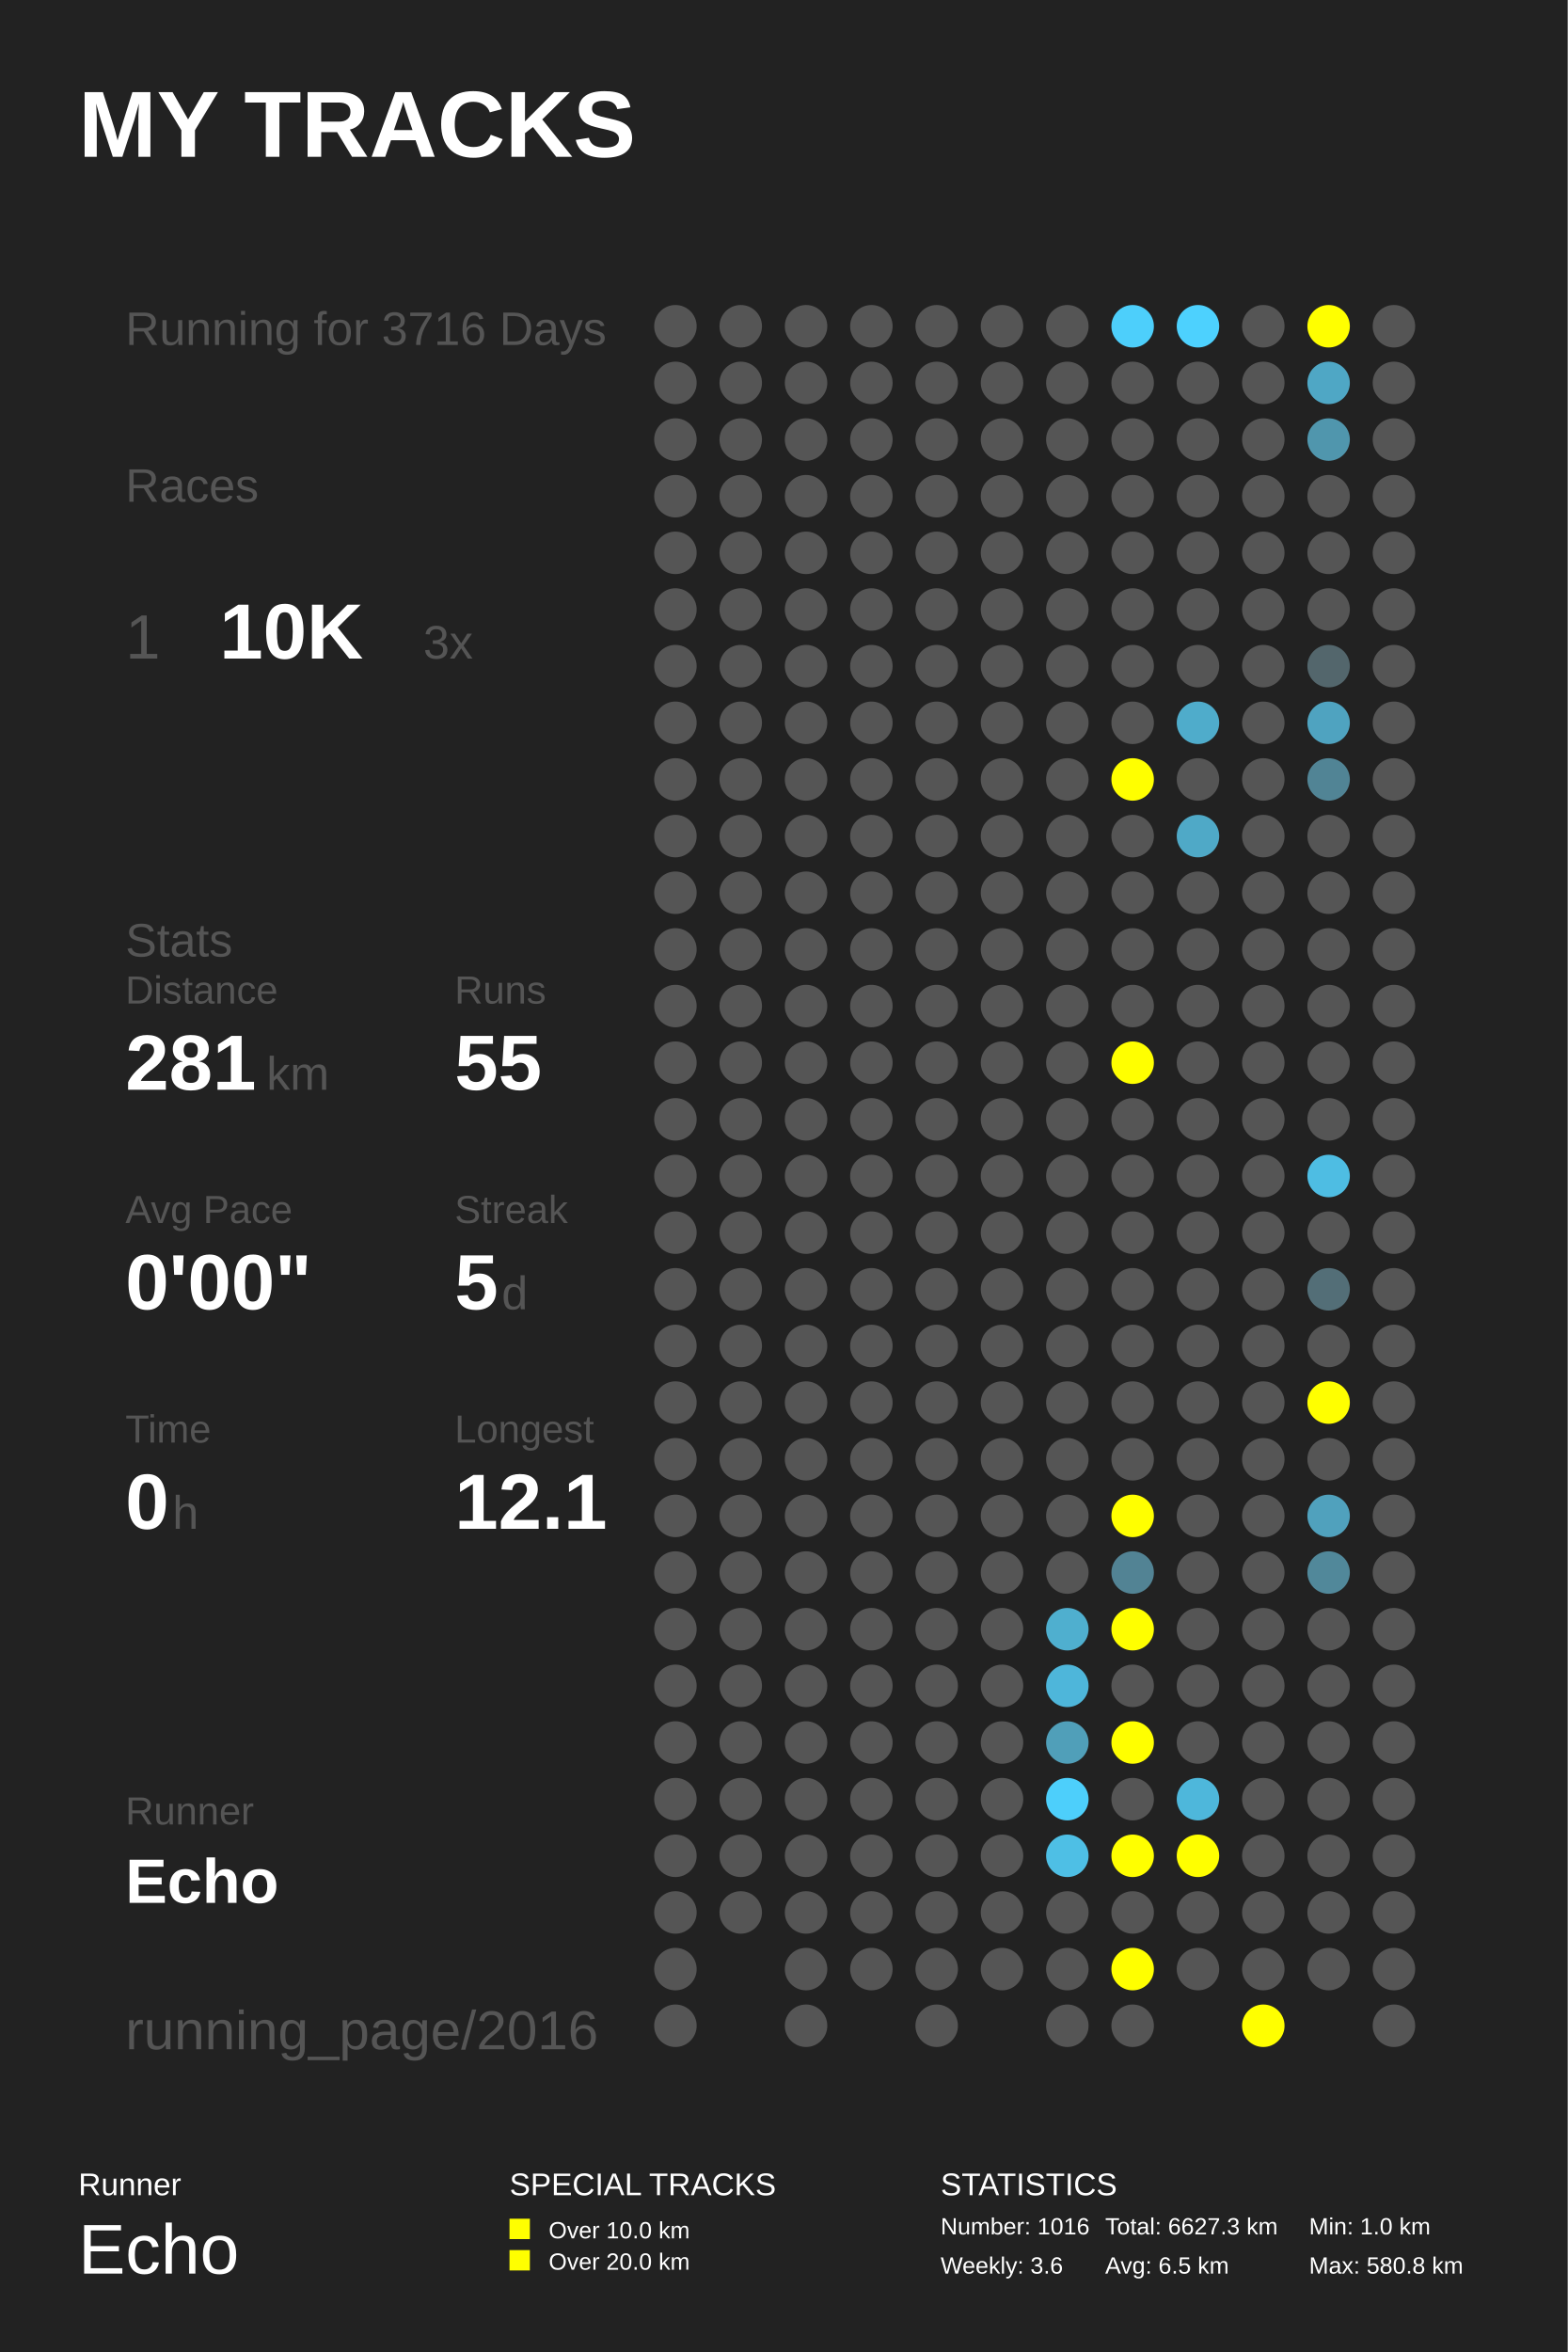
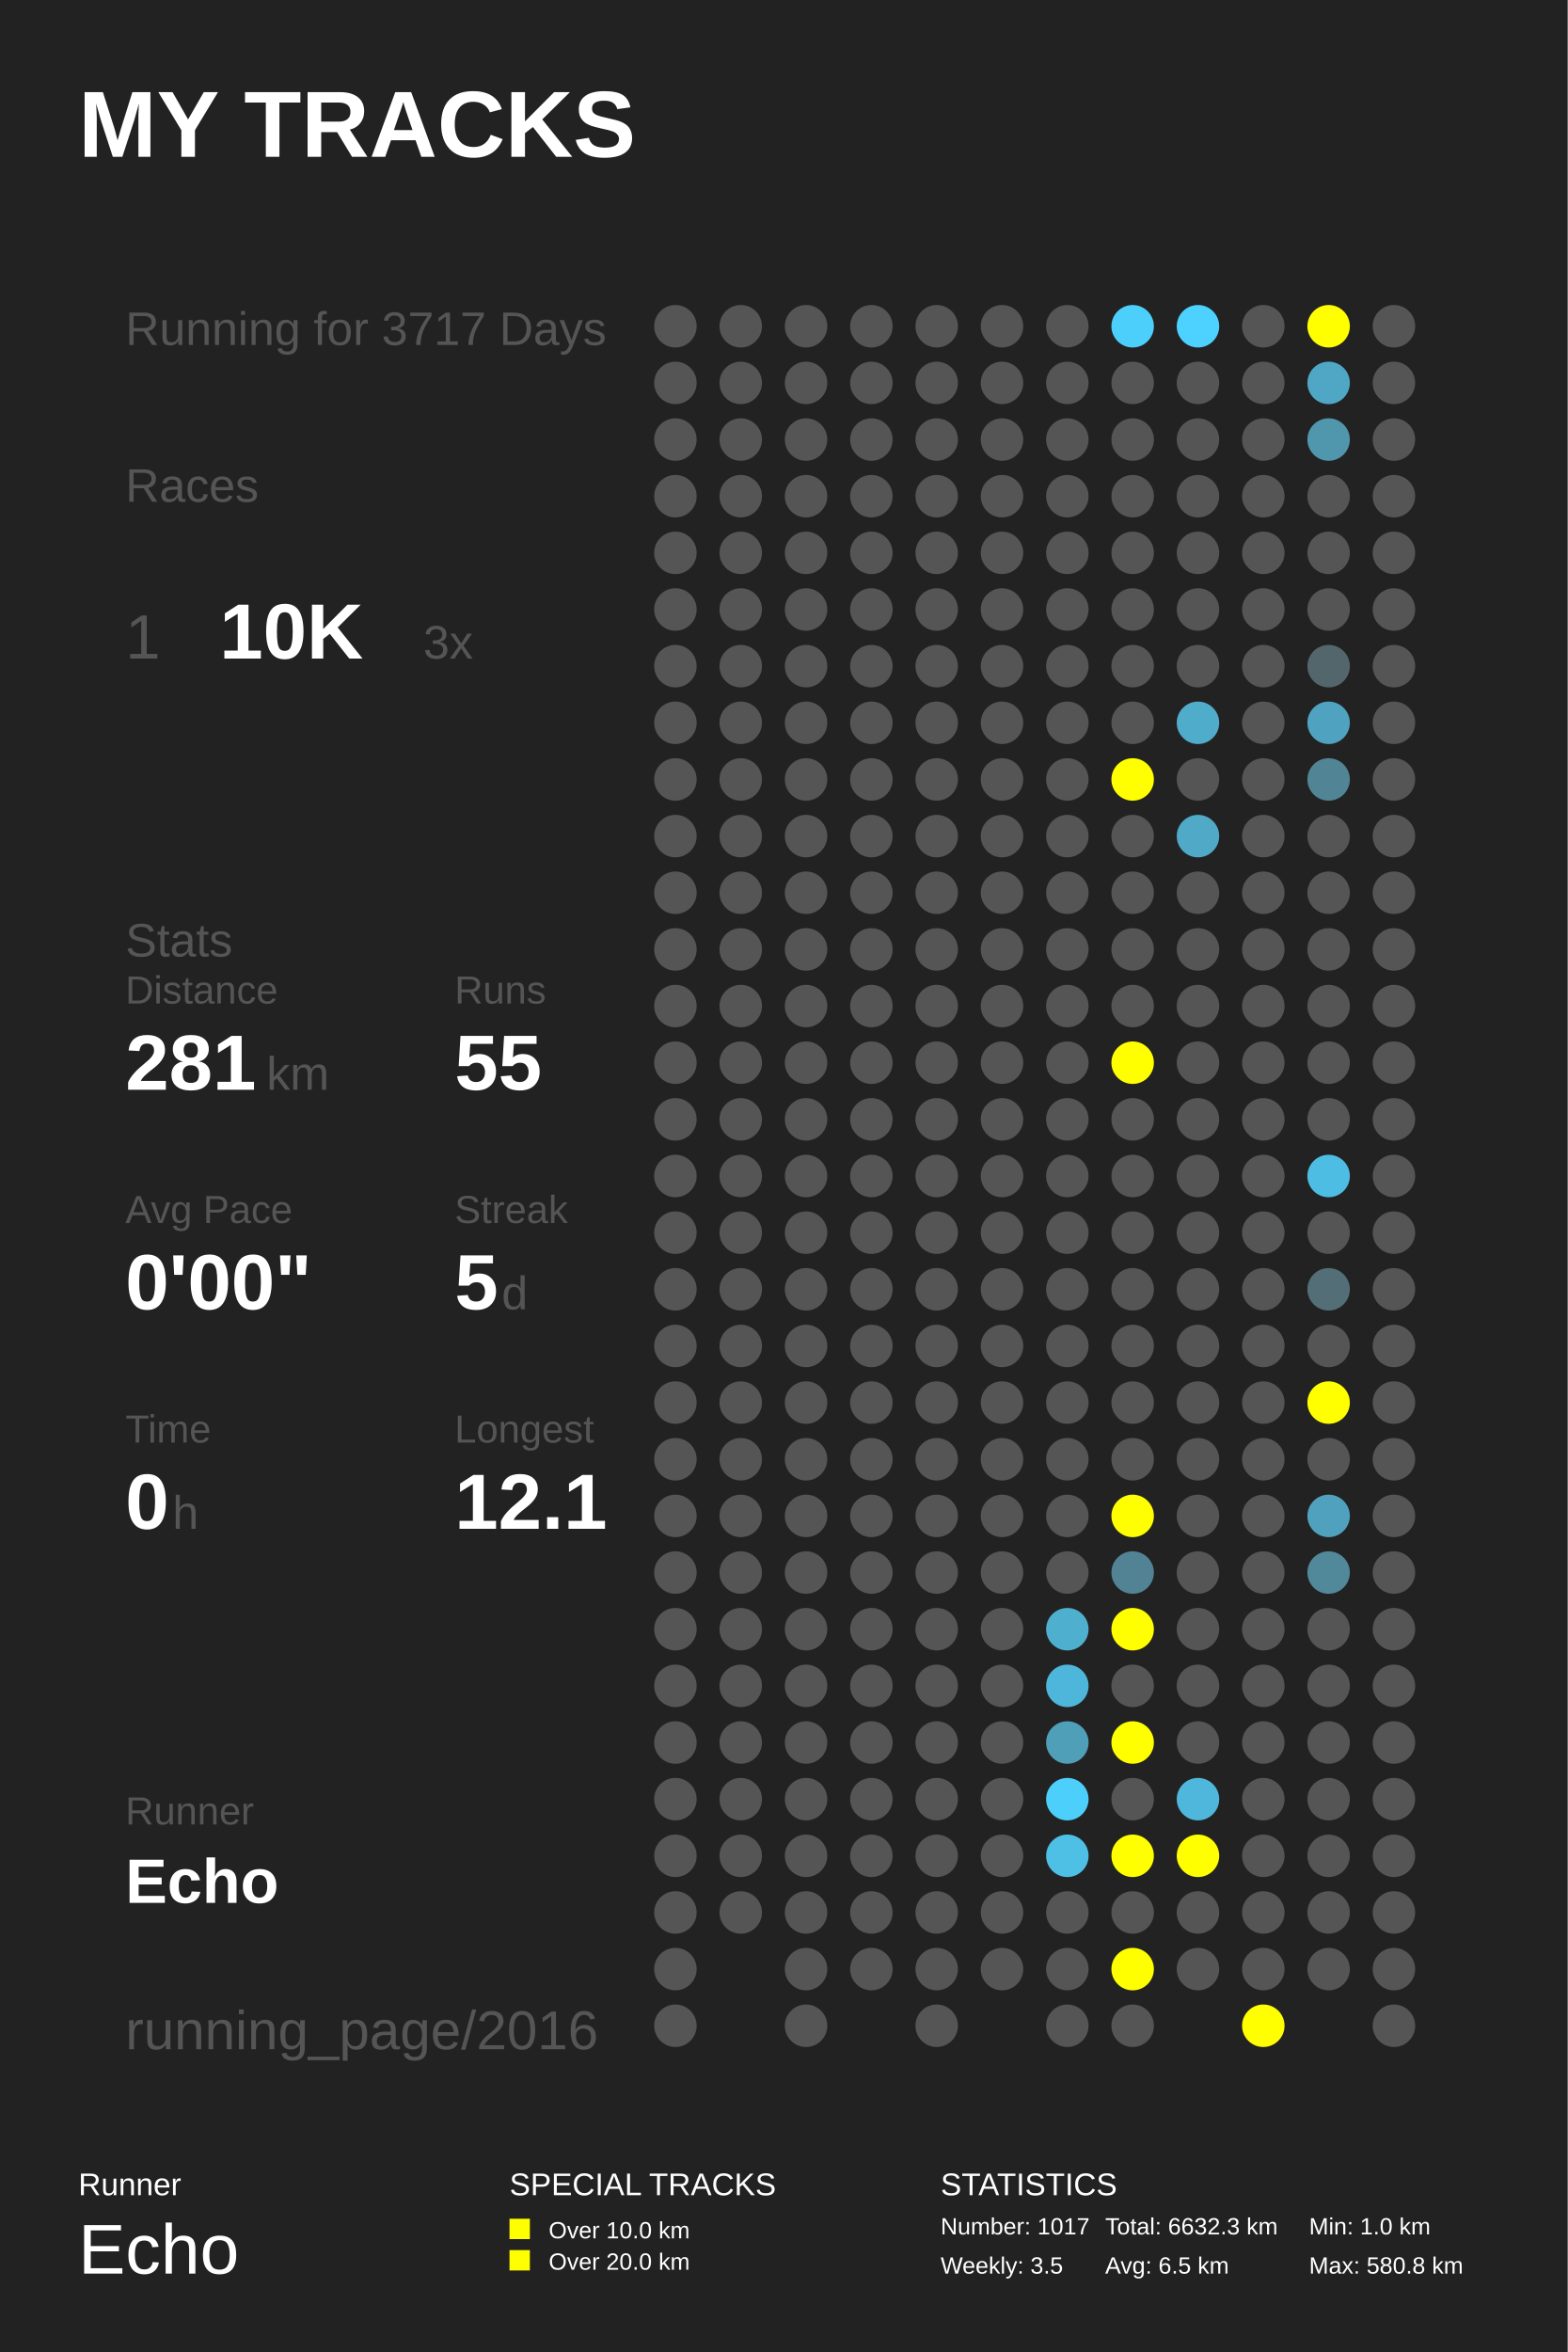
<svg xmlns="http://www.w3.org/2000/svg" baseProfile="full" height="300mm" version="1.1" viewBox="0,0,200,300" width="200mm">
  <defs />
  <rect fill="#222222" height="300" width="200" x="0" y="0" />
  <text fill="#FFFFFF" style="font-size:12px; font-family:Arial; font-weight:bold;" x="10" y="20">MY TRACKS</text>
  <text fill="#FFFFFF" style="font-size:4px; font-family:Arial" x="10" y="280">Runner</text>
  <text fill="#FFFFFF" style="font-size:9px; font-family:Arial" x="10" y="290">Echo</text>
  <text fill="#FFFFFF" style="font-size:4px; font-family:Arial" x="65" y="280">SPECIAL TRACKS</text>
  <rect fill="#FFFF00" height="2.6" width="2.6" x="65" y="283" />
  <text fill="#FFFFFF" style="font-size:3px; font-family:Arial" x="70" y="285.5">Over 10.0 km</text>
  <rect fill="#FFFF00" height="2.6" width="2.6" x="65" y="287" />
  <text fill="#FFFFFF" style="font-size:3px; font-family:Arial" x="70" y="289.5">Over 20.0 km</text>
  <text fill="#FFFFFF" style="font-size:4px; font-family:Arial" x="120" y="280">STATISTICS</text>
-   <text fill="#FFFFFF" style="font-size:3px; font-family:Arial" x="120" y="285">Number: 1016</text>
-   <text fill="#FFFFFF" style="font-size:3px; font-family:Arial" x="120" y="290">Weekly: 3.6</text>
-   <text fill="#FFFFFF" style="font-size:3px; font-family:Arial" x="141" y="285">Total: 6627.3 km</text>
+   <text fill="#FFFFFF" style="font-size:3px; font-family:Arial" x="120" y="285">Number: 1017</text>
+   <text fill="#FFFFFF" style="font-size:3px; font-family:Arial" x="120" y="290">Weekly: 3.5</text>
+   <text fill="#FFFFFF" style="font-size:3px; font-family:Arial" x="141" y="285">Total: 6632.3 km</text>
  <text fill="#FFFFFF" style="font-size:3px; font-family:Arial" x="141" y="290">Avg: 6.5 km</text>
  <text fill="#FFFFFF" style="font-size:3px; font-family:Arial" x="167" y="285">Min: 1.0 km</text>
  <text fill="#FFFFFF" style="font-size:3px; font-family:Arial" x="167" y="290">Max: 580.8 km</text>
-   <text fill="#555555" style="font-size:6px; font-family:Arial;" x="16" y="44">Running for 3716 Days</text>
+   <text fill="#555555" style="font-size:6px; font-family:Arial;" x="16" y="44">Running for 3717 Days</text>
  <text fill="#555555" style="font-size:6px; font-family:Arial;" x="16" y="64">Races</text>
  <text fill="#555555" style="font-size:8px; font-family:Arial;" x="16" y="84">1</text>
  <text fill="#FFFFFF" style="font-size:10px; font-family:Arial; font-weight:bold;" x="28" y="84">10K</text>
  <text fill="#555555" style="font-size:6px; font-family:Arial;" x="54" y="84">3x</text>
  <text fill="#555555" style="font-size:6px; font-family:Arial;" x="16" y="122">Stats</text>
  <text fill="#555555" style="font-size:5px; font-family:Arial;" x="16" y="128">Distance</text>
  <text fill="#FFFFFF" style="font-size:10px; font-family:Arial; font-weight:bold;" x="16" y="139">281</text>
  <text fill="#555555" style="font-size:6px; font-family:Arial;" x="34" y="139">km</text>
  <text fill="#555555" style="font-size:5px; font-family:Arial;" x="58" y="128">Runs</text>
  <text fill="#FFFFFF" style="font-size:10px; font-family:Arial; font-weight:bold;" x="58" y="139">55</text>
  <text fill="#555555" style="font-size:5px; font-family:Arial;" x="16" y="156">Avg Pace</text>
  <text fill="#FFFFFF" style="font-size:10px; font-family:Arial; font-weight:bold;" x="16" y="167">0'00"</text>
  <text fill="#555555" style="font-size:5px; font-family:Arial;" x="58" y="156">Streak</text>
  <text fill="#FFFFFF" style="font-size:10px; font-family:Arial; font-weight:bold;" x="58" y="167">5</text>
  <text fill="#555555" style="font-size:6px; font-family:Arial;" x="64" y="167">d</text>
  <text fill="#555555" style="font-size:5px; font-family:Arial;" x="16" y="184">Time</text>
  <text fill="#FFFFFF" style="font-size:10px; font-family:Arial; font-weight:bold;" x="16" y="195">0</text>
  <text fill="#555555" style="font-size:6px; font-family:Arial;" x="22" y="195">h</text>
  <text fill="#555555" style="font-size:5px; font-family:Arial;" x="58" y="184">Longest</text>
  <text fill="#FFFFFF" style="font-size:10px; font-family:Arial; font-weight:bold;" x="58" y="195">12.1</text>
  <text fill="#555555" style="font-size:5px; font-family:Arial;" x="16" y="232.71">Runner</text>
  <text fill="#FFFFFF" style="font-size:8px; font-family:Arial; font-weight:bold;" x="16" y="242.71">Echo</text>
  <text fill="#555555" style="font-size:7px; font-family:Arial;" x="16" y="261.387">running_page/2016</text>
  <circle cx="86.167" cy="41.613" fill="#555555" r="2.71" />
  <circle cx="86.167" cy="48.839" fill="#555555" r="2.71" />
  <circle cx="86.167" cy="56.065" fill="#555555" r="2.71" />
  <circle cx="86.167" cy="63.29" fill="#555555" r="2.71" />
  <circle cx="86.167" cy="70.516" fill="#555555" r="2.71" />
  <circle cx="86.167" cy="77.742" fill="#555555" r="2.71" />
  <circle cx="86.167" cy="84.968" fill="#555555" r="2.71" />
  <circle cx="86.167" cy="92.194" fill="#555555" r="2.71" />
  <circle cx="86.167" cy="99.419" fill="#555555" r="2.71" />
  <circle cx="86.167" cy="106.645" fill="#555555" r="2.71" />
  <circle cx="86.167" cy="113.871" fill="#555555" r="2.71" />
  <circle cx="86.167" cy="121.097" fill="#555555" r="2.71" />
  <circle cx="86.167" cy="128.323" fill="#555555" r="2.71" />
  <circle cx="86.167" cy="135.548" fill="#555555" r="2.71" />
  <circle cx="86.167" cy="142.774" fill="#555555" r="2.71" />
  <circle cx="86.167" cy="150.0" fill="#555555" r="2.71" />
  <circle cx="86.167" cy="157.226" fill="#555555" r="2.71" />
  <circle cx="86.167" cy="164.452" fill="#555555" r="2.71" />
  <circle cx="86.167" cy="171.677" fill="#555555" r="2.71" />
  <circle cx="86.167" cy="178.903" fill="#555555" r="2.71" />
  <circle cx="86.167" cy="186.129" fill="#555555" r="2.71" />
  <circle cx="86.167" cy="193.355" fill="#555555" r="2.71" />
  <circle cx="86.167" cy="200.581" fill="#555555" r="2.71" />
  <circle cx="86.167" cy="207.806" fill="#555555" r="2.71" />
  <circle cx="86.167" cy="215.032" fill="#555555" r="2.71" />
  <circle cx="86.167" cy="222.258" fill="#555555" r="2.71" />
  <circle cx="86.167" cy="229.484" fill="#555555" r="2.71" />
  <circle cx="86.167" cy="236.71" fill="#555555" r="2.71" />
  <circle cx="86.167" cy="243.935" fill="#555555" r="2.71" />
  <circle cx="86.167" cy="251.161" fill="#555555" r="2.71" />
  <circle cx="86.167" cy="258.387" fill="#555555" r="2.71" />
  <circle cx="94.5" cy="41.613" fill="#555555" r="2.71" />
  <circle cx="94.5" cy="48.839" fill="#555555" r="2.71" />
  <circle cx="94.5" cy="56.065" fill="#555555" r="2.71" />
  <circle cx="94.5" cy="63.29" fill="#555555" r="2.71" />
  <circle cx="94.5" cy="70.516" fill="#555555" r="2.71" />
  <circle cx="94.5" cy="77.742" fill="#555555" r="2.71" />
  <circle cx="94.5" cy="84.968" fill="#555555" r="2.71" />
  <circle cx="94.5" cy="92.194" fill="#555555" r="2.71" />
  <circle cx="94.5" cy="99.419" fill="#555555" r="2.71" />
  <circle cx="94.5" cy="106.645" fill="#555555" r="2.71" />
  <circle cx="94.5" cy="113.871" fill="#555555" r="2.71" />
  <circle cx="94.5" cy="121.097" fill="#555555" r="2.71" />
  <circle cx="94.5" cy="128.323" fill="#555555" r="2.71" />
  <circle cx="94.5" cy="135.548" fill="#555555" r="2.71" />
  <circle cx="94.5" cy="142.774" fill="#555555" r="2.71" />
  <circle cx="94.5" cy="150.0" fill="#555555" r="2.71" />
  <circle cx="94.5" cy="157.226" fill="#555555" r="2.71" />
  <circle cx="94.5" cy="164.452" fill="#555555" r="2.71" />
  <circle cx="94.5" cy="171.677" fill="#555555" r="2.71" />
  <circle cx="94.5" cy="178.903" fill="#555555" r="2.71" />
  <circle cx="94.5" cy="186.129" fill="#555555" r="2.71" />
  <circle cx="94.5" cy="193.355" fill="#555555" r="2.71" />
  <circle cx="94.5" cy="200.581" fill="#555555" r="2.71" />
  <circle cx="94.5" cy="207.806" fill="#555555" r="2.71" />
  <circle cx="94.5" cy="215.032" fill="#555555" r="2.71" />
  <circle cx="94.5" cy="222.258" fill="#555555" r="2.71" />
  <circle cx="94.5" cy="229.484" fill="#555555" r="2.71" />
  <circle cx="94.5" cy="236.71" fill="#555555" r="2.71" />
  <circle cx="94.5" cy="243.935" fill="#555555" r="2.71" />
  <circle cx="102.833" cy="41.613" fill="#555555" r="2.71" />
  <circle cx="102.833" cy="48.839" fill="#555555" r="2.71" />
  <circle cx="102.833" cy="56.065" fill="#555555" r="2.71" />
  <circle cx="102.833" cy="63.29" fill="#555555" r="2.71" />
  <circle cx="102.833" cy="70.516" fill="#555555" r="2.71" />
  <circle cx="102.833" cy="77.742" fill="#555555" r="2.71" />
  <circle cx="102.833" cy="84.968" fill="#555555" r="2.71" />
  <circle cx="102.833" cy="92.194" fill="#555555" r="2.71" />
  <circle cx="102.833" cy="99.419" fill="#555555" r="2.71" />
  <circle cx="102.833" cy="106.645" fill="#555555" r="2.71" />
  <circle cx="102.833" cy="113.871" fill="#555555" r="2.71" />
  <circle cx="102.833" cy="121.097" fill="#555555" r="2.71" />
  <circle cx="102.833" cy="128.323" fill="#555555" r="2.71" />
  <circle cx="102.833" cy="135.548" fill="#555555" r="2.71" />
  <circle cx="102.833" cy="142.774" fill="#555555" r="2.71" />
  <circle cx="102.833" cy="150.0" fill="#555555" r="2.71" />
  <circle cx="102.833" cy="157.226" fill="#555555" r="2.71" />
  <circle cx="102.833" cy="164.452" fill="#555555" r="2.71" />
  <circle cx="102.833" cy="171.677" fill="#555555" r="2.71" />
  <circle cx="102.833" cy="178.903" fill="#555555" r="2.71" />
  <circle cx="102.833" cy="186.129" fill="#555555" r="2.71" />
  <circle cx="102.833" cy="193.355" fill="#555555" r="2.71" />
  <circle cx="102.833" cy="200.581" fill="#555555" r="2.71" />
  <circle cx="102.833" cy="207.806" fill="#555555" r="2.71" />
  <circle cx="102.833" cy="215.032" fill="#555555" r="2.71" />
  <circle cx="102.833" cy="222.258" fill="#555555" r="2.71" />
  <circle cx="102.833" cy="229.484" fill="#555555" r="2.71" />
  <circle cx="102.833" cy="236.71" fill="#555555" r="2.71" />
  <circle cx="102.833" cy="243.935" fill="#555555" r="2.71" />
  <circle cx="102.833" cy="251.161" fill="#555555" r="2.71" />
  <circle cx="102.833" cy="258.387" fill="#555555" r="2.71" />
  <circle cx="111.167" cy="41.613" fill="#555555" r="2.71" />
  <circle cx="111.167" cy="48.839" fill="#555555" r="2.71" />
  <circle cx="111.167" cy="56.065" fill="#555555" r="2.71" />
  <circle cx="111.167" cy="63.29" fill="#555555" r="2.71" />
  <circle cx="111.167" cy="70.516" fill="#555555" r="2.71" />
  <circle cx="111.167" cy="77.742" fill="#555555" r="2.71" />
  <circle cx="111.167" cy="84.968" fill="#555555" r="2.71" />
  <circle cx="111.167" cy="92.194" fill="#555555" r="2.71" />
  <circle cx="111.167" cy="99.419" fill="#555555" r="2.71" />
  <circle cx="111.167" cy="106.645" fill="#555555" r="2.71" />
  <circle cx="111.167" cy="113.871" fill="#555555" r="2.71" />
  <circle cx="111.167" cy="121.097" fill="#555555" r="2.71" />
  <circle cx="111.167" cy="128.323" fill="#555555" r="2.71" />
  <circle cx="111.167" cy="135.548" fill="#555555" r="2.71" />
  <circle cx="111.167" cy="142.774" fill="#555555" r="2.71" />
  <circle cx="111.167" cy="150.0" fill="#555555" r="2.71" />
  <circle cx="111.167" cy="157.226" fill="#555555" r="2.71" />
  <circle cx="111.167" cy="164.452" fill="#555555" r="2.71" />
  <circle cx="111.167" cy="171.677" fill="#555555" r="2.71" />
  <circle cx="111.167" cy="178.903" fill="#555555" r="2.71" />
  <circle cx="111.167" cy="186.129" fill="#555555" r="2.71" />
  <circle cx="111.167" cy="193.355" fill="#555555" r="2.71" />
  <circle cx="111.167" cy="200.581" fill="#555555" r="2.71" />
  <circle cx="111.167" cy="207.806" fill="#555555" r="2.71" />
  <circle cx="111.167" cy="215.032" fill="#555555" r="2.71" />
  <circle cx="111.167" cy="222.258" fill="#555555" r="2.71" />
  <circle cx="111.167" cy="229.484" fill="#555555" r="2.71" />
  <circle cx="111.167" cy="236.71" fill="#555555" r="2.71" />
  <circle cx="111.167" cy="243.935" fill="#555555" r="2.71" />
  <circle cx="111.167" cy="251.161" fill="#555555" r="2.71" />
  <circle cx="119.5" cy="41.613" fill="#555555" r="2.71" />
  <circle cx="119.5" cy="48.839" fill="#555555" r="2.71" />
  <circle cx="119.5" cy="56.065" fill="#555555" r="2.71" />
  <circle cx="119.5" cy="63.29" fill="#555555" r="2.71" />
  <circle cx="119.5" cy="70.516" fill="#555555" r="2.71" />
  <circle cx="119.5" cy="77.742" fill="#555555" r="2.71" />
  <circle cx="119.5" cy="84.968" fill="#555555" r="2.71" />
  <circle cx="119.5" cy="92.194" fill="#555555" r="2.71" />
  <circle cx="119.5" cy="99.419" fill="#555555" r="2.71" />
  <circle cx="119.5" cy="106.645" fill="#555555" r="2.71" />
  <circle cx="119.5" cy="113.871" fill="#555555" r="2.71" />
  <circle cx="119.5" cy="121.097" fill="#555555" r="2.71" />
  <circle cx="119.5" cy="128.323" fill="#555555" r="2.71" />
  <circle cx="119.5" cy="135.548" fill="#555555" r="2.71" />
  <circle cx="119.5" cy="142.774" fill="#555555" r="2.71" />
  <circle cx="119.5" cy="150.0" fill="#555555" r="2.71" />
  <circle cx="119.5" cy="157.226" fill="#555555" r="2.71" />
  <circle cx="119.5" cy="164.452" fill="#555555" r="2.71" />
  <circle cx="119.5" cy="171.677" fill="#555555" r="2.71" />
  <circle cx="119.5" cy="178.903" fill="#555555" r="2.71" />
  <circle cx="119.5" cy="186.129" fill="#555555" r="2.71" />
  <circle cx="119.5" cy="193.355" fill="#555555" r="2.71" />
  <circle cx="119.5" cy="200.581" fill="#555555" r="2.71" />
  <circle cx="119.5" cy="207.806" fill="#555555" r="2.71" />
  <circle cx="119.5" cy="215.032" fill="#555555" r="2.71" />
  <circle cx="119.5" cy="222.258" fill="#555555" r="2.71" />
  <circle cx="119.5" cy="229.484" fill="#555555" r="2.71" />
  <circle cx="119.5" cy="236.71" fill="#555555" r="2.71" />
  <circle cx="119.5" cy="243.935" fill="#555555" r="2.71" />
  <circle cx="119.5" cy="251.161" fill="#555555" r="2.71" />
  <circle cx="119.5" cy="258.387" fill="#555555" r="2.71" />
  <circle cx="127.833" cy="41.613" fill="#555555" r="2.71" />
  <circle cx="127.833" cy="48.839" fill="#555555" r="2.71" />
  <circle cx="127.833" cy="56.065" fill="#555555" r="2.71" />
  <circle cx="127.833" cy="63.29" fill="#555555" r="2.71" />
  <circle cx="127.833" cy="70.516" fill="#555555" r="2.71" />
  <circle cx="127.833" cy="77.742" fill="#555555" r="2.71" />
  <circle cx="127.833" cy="84.968" fill="#555555" r="2.71" />
  <circle cx="127.833" cy="92.194" fill="#555555" r="2.71" />
  <circle cx="127.833" cy="99.419" fill="#555555" r="2.71" />
  <circle cx="127.833" cy="106.645" fill="#555555" r="2.71" />
  <circle cx="127.833" cy="113.871" fill="#555555" r="2.71" />
  <circle cx="127.833" cy="121.097" fill="#555555" r="2.71" />
  <circle cx="127.833" cy="128.323" fill="#555555" r="2.71" />
  <circle cx="127.833" cy="135.548" fill="#555555" r="2.71" />
  <circle cx="127.833" cy="142.774" fill="#555555" r="2.71" />
  <circle cx="127.833" cy="150.0" fill="#555555" r="2.71" />
  <circle cx="127.833" cy="157.226" fill="#555555" r="2.71" />
  <circle cx="127.833" cy="164.452" fill="#555555" r="2.71" />
  <circle cx="127.833" cy="171.677" fill="#555555" r="2.71" />
  <circle cx="127.833" cy="178.903" fill="#555555" r="2.71" />
  <circle cx="127.833" cy="186.129" fill="#555555" r="2.71" />
  <circle cx="127.833" cy="193.355" fill="#555555" r="2.71" />
  <circle cx="127.833" cy="200.581" fill="#555555" r="2.71" />
  <circle cx="127.833" cy="207.806" fill="#555555" r="2.71" />
  <circle cx="127.833" cy="215.032" fill="#555555" r="2.71" />
  <circle cx="127.833" cy="222.258" fill="#555555" r="2.71" />
  <circle cx="127.833" cy="229.484" fill="#555555" r="2.71" />
  <circle cx="127.833" cy="236.71" fill="#555555" r="2.71" />
  <circle cx="127.833" cy="243.935" fill="#555555" r="2.71" />
  <circle cx="127.833" cy="251.161" fill="#555555" r="2.71" />
  <circle cx="136.167" cy="41.613" fill="#555555" r="2.71" />
  <circle cx="136.167" cy="48.839" fill="#555555" r="2.71" />
  <circle cx="136.167" cy="56.065" fill="#555555" r="2.71" />
  <circle cx="136.167" cy="63.29" fill="#555555" r="2.71" />
  <circle cx="136.167" cy="70.516" fill="#555555" r="2.71" />
  <circle cx="136.167" cy="77.742" fill="#555555" r="2.71" />
  <circle cx="136.167" cy="84.968" fill="#555555" r="2.71" />
  <circle cx="136.167" cy="92.194" fill="#555555" r="2.71" />
  <circle cx="136.167" cy="99.419" fill="#555555" r="2.71" />
  <circle cx="136.167" cy="106.645" fill="#555555" r="2.71" />
  <circle cx="136.167" cy="113.871" fill="#555555" r="2.71" />
  <circle cx="136.167" cy="121.097" fill="#555555" r="2.71" />
  <circle cx="136.167" cy="128.323" fill="#555555" r="2.71" />
  <circle cx="136.167" cy="135.548" fill="#555555" r="2.71" />
  <circle cx="136.167" cy="142.774" fill="#555555" r="2.71" />
  <circle cx="136.167" cy="150.0" fill="#555555" r="2.71" />
  <circle cx="136.167" cy="157.226" fill="#555555" r="2.71" />
  <circle cx="136.167" cy="164.452" fill="#555555" r="2.71" />
  <circle cx="136.167" cy="171.677" fill="#555555" r="2.71" />
  <circle cx="136.167" cy="178.903" fill="#555555" r="2.71" />
  <circle cx="136.167" cy="186.129" fill="#555555" r="2.71" />
  <circle cx="136.167" cy="193.355" fill="#555555" r="2.71" />
  <circle cx="136.167" cy="200.581" fill="#555555" r="2.71" />
  <circle cx="136.167" cy="207.806" fill="#4fafcf" r="2.71" />
  <circle cx="136.167" cy="215.032" fill="#4eb6da" r="2.71" />
  <circle cx="136.167" cy="222.258" fill="#509fb9" r="2.71" />
  <circle cx="136.167" cy="229.484" fill="#4dcffb" r="2.71" />
  <circle cx="136.167" cy="236.71" fill="#4ebfe5" r="2.71" />
  <circle cx="136.167" cy="243.935" fill="#555555" r="2.71" />
  <circle cx="136.167" cy="251.161" fill="#555555" r="2.71" />
  <circle cx="136.167" cy="258.387" fill="#555555" r="2.71" />
  <circle cx="144.5" cy="41.613" fill="#4dcffb" r="2.71" />
  <circle cx="144.5" cy="48.839" fill="#555555" r="2.71" />
  <circle cx="144.5" cy="56.065" fill="#555555" r="2.71" />
  <circle cx="144.5" cy="63.29" fill="#555555" r="2.71" />
  <circle cx="144.5" cy="70.516" fill="#555555" r="2.71" />
  <circle cx="144.5" cy="77.742" fill="#555555" r="2.71" />
  <circle cx="144.5" cy="84.968" fill="#555555" r="2.71" />
  <circle cx="144.5" cy="92.194" fill="#555555" r="2.71" />
  <circle cx="144.5" cy="99.419" fill="#FFFF00" r="2.71" />
  <circle cx="144.5" cy="106.645" fill="#555555" r="2.71" />
  <circle cx="144.5" cy="113.871" fill="#555555" r="2.71" />
  <circle cx="144.5" cy="121.097" fill="#555555" r="2.71" />
  <circle cx="144.5" cy="128.323" fill="#555555" r="2.71" />
  <circle cx="144.5" cy="135.548" fill="#FFFF00" r="2.71" />
  <circle cx="144.5" cy="142.774" fill="#555555" r="2.71" />
  <circle cx="144.5" cy="150.0" fill="#555555" r="2.71" />
  <circle cx="144.5" cy="157.226" fill="#555555" r="2.71" />
  <circle cx="144.5" cy="164.452" fill="#555555" r="2.71" />
  <circle cx="144.5" cy="171.677" fill="#555555" r="2.71" />
  <circle cx="144.5" cy="178.903" fill="#555555" r="2.71" />
  <circle cx="144.5" cy="186.129" fill="#555555" r="2.71" />
  <circle cx="144.5" cy="193.355" fill="#FFFF00" r="2.71" />
  <circle cx="144.5" cy="200.581" fill="#528394" r="2.71" />
  <circle cx="144.5" cy="207.806" fill="#FFFF00" r="2.71" />
  <circle cx="144.5" cy="215.032" fill="#555555" r="2.71" />
  <circle cx="144.5" cy="222.258" fill="#FFFF00" r="2.71" />
  <circle cx="144.5" cy="229.484" fill="#555555" r="2.71" />
  <circle cx="144.5" cy="236.71" fill="#FFFF00" r="2.71" />
  <circle cx="144.5" cy="243.935" fill="#555555" r="2.71" />
  <circle cx="144.5" cy="251.161" fill="#FFFF00" r="2.71" />
  <circle cx="144.5" cy="258.387" fill="#555555" r="2.71" />
  <circle cx="152.833" cy="41.613" fill="#4dd1fe" r="2.71" />
  <circle cx="152.833" cy="48.839" fill="#555555" r="2.71" />
  <circle cx="152.833" cy="56.065" fill="#555555" r="2.71" />
  <circle cx="152.833" cy="63.29" fill="#555555" r="2.71" />
  <circle cx="152.833" cy="70.516" fill="#555555" r="2.71" />
  <circle cx="152.833" cy="77.742" fill="#555555" r="2.71" />
  <circle cx="152.833" cy="84.968" fill="#555555" r="2.71" />
  <circle cx="152.833" cy="92.194" fill="#4faccb" r="2.71" />
  <circle cx="152.833" cy="99.419" fill="#555555" r="2.71" />
  <circle cx="152.833" cy="106.645" fill="#4fa9c7" r="2.71" />
  <circle cx="152.833" cy="113.871" fill="#555555" r="2.71" />
  <circle cx="152.833" cy="121.097" fill="#555555" r="2.71" />
  <circle cx="152.833" cy="128.323" fill="#555555" r="2.71" />
  <circle cx="152.833" cy="135.548" fill="#555555" r="2.71" />
  <circle cx="152.833" cy="142.774" fill="#555555" r="2.71" />
  <circle cx="152.833" cy="150.0" fill="#555555" r="2.71" />
  <circle cx="152.833" cy="157.226" fill="#555555" r="2.71" />
  <circle cx="152.833" cy="164.452" fill="#555555" r="2.71" />
  <circle cx="152.833" cy="171.677" fill="#555555" r="2.71" />
  <circle cx="152.833" cy="178.903" fill="#555555" r="2.71" />
  <circle cx="152.833" cy="186.129" fill="#555555" r="2.71" />
  <circle cx="152.833" cy="193.355" fill="#555555" r="2.71" />
  <circle cx="152.833" cy="200.581" fill="#555555" r="2.71" />
  <circle cx="152.833" cy="207.806" fill="#555555" r="2.71" />
  <circle cx="152.833" cy="215.032" fill="#555555" r="2.71" />
  <circle cx="152.833" cy="222.258" fill="#555555" r="2.71" />
  <circle cx="152.833" cy="229.484" fill="#4eb7db" r="2.71" />
  <circle cx="152.833" cy="236.71" fill="#FFFF00" r="2.71" />
  <circle cx="152.833" cy="243.935" fill="#555555" r="2.71" />
  <circle cx="152.833" cy="251.161" fill="#555555" r="2.71" />
  <circle cx="161.167" cy="41.613" fill="#555555" r="2.71" />
  <circle cx="161.167" cy="48.839" fill="#555555" r="2.71" />
  <circle cx="161.167" cy="56.065" fill="#555555" r="2.71" />
  <circle cx="161.167" cy="63.29" fill="#555555" r="2.71" />
  <circle cx="161.167" cy="70.516" fill="#555555" r="2.71" />
  <circle cx="161.167" cy="77.742" fill="#555555" r="2.71" />
  <circle cx="161.167" cy="84.968" fill="#555555" r="2.71" />
  <circle cx="161.167" cy="92.194" fill="#555555" r="2.71" />
  <circle cx="161.167" cy="99.419" fill="#555555" r="2.71" />
  <circle cx="161.167" cy="106.645" fill="#555555" r="2.71" />
  <circle cx="161.167" cy="113.871" fill="#555555" r="2.71" />
  <circle cx="161.167" cy="121.097" fill="#555555" r="2.71" />
  <circle cx="161.167" cy="128.323" fill="#555555" r="2.71" />
  <circle cx="161.167" cy="135.548" fill="#555555" r="2.71" />
  <circle cx="161.167" cy="142.774" fill="#555555" r="2.71" />
  <circle cx="161.167" cy="150.0" fill="#555555" r="2.71" />
  <circle cx="161.167" cy="157.226" fill="#555555" r="2.71" />
  <circle cx="161.167" cy="164.452" fill="#555555" r="2.71" />
  <circle cx="161.167" cy="171.677" fill="#555555" r="2.71" />
  <circle cx="161.167" cy="178.903" fill="#555555" r="2.71" />
  <circle cx="161.167" cy="186.129" fill="#555555" r="2.71" />
  <circle cx="161.167" cy="193.355" fill="#555555" r="2.71" />
  <circle cx="161.167" cy="200.581" fill="#555555" r="2.71" />
  <circle cx="161.167" cy="207.806" fill="#555555" r="2.71" />
  <circle cx="161.167" cy="215.032" fill="#555555" r="2.71" />
  <circle cx="161.167" cy="222.258" fill="#555555" r="2.71" />
  <circle cx="161.167" cy="229.484" fill="#555555" r="2.71" />
  <circle cx="161.167" cy="236.71" fill="#555555" r="2.71" />
  <circle cx="161.167" cy="243.935" fill="#555555" r="2.71" />
  <circle cx="161.167" cy="251.161" fill="#555555" r="2.71" />
  <circle cx="161.167" cy="258.387" fill="#FFFF00" r="2.71" />
  <circle cx="169.5" cy="41.613" fill="#FFFF00" r="2.71" />
  <circle cx="169.5" cy="48.839" fill="#4fa7c5" r="2.71" />
  <circle cx="169.5" cy="56.065" fill="#5096ad" r="2.71" />
  <circle cx="169.5" cy="63.29" fill="#555555" r="2.71" />
  <circle cx="169.5" cy="70.516" fill="#555555" r="2.71" />
  <circle cx="169.5" cy="77.742" fill="#555555" r="2.71" />
  <circle cx="169.5" cy="84.968" fill="#53666c" r="2.71" />
  <circle cx="169.5" cy="92.194" fill="#4fa3c0" r="2.71" />
  <circle cx="169.5" cy="99.419" fill="#518495" r="2.71" />
  <circle cx="169.5" cy="106.645" fill="#555555" r="2.71" />
  <circle cx="169.5" cy="113.871" fill="#555555" r="2.71" />
  <circle cx="169.5" cy="121.097" fill="#555555" r="2.71" />
  <circle cx="169.5" cy="128.323" fill="#555555" r="2.71" />
  <circle cx="169.5" cy="135.548" fill="#555555" r="2.71" />
  <circle cx="169.5" cy="142.774" fill="#555555" r="2.71" />
  <circle cx="169.5" cy="150.0" fill="#4ebde3" r="2.71" />
  <circle cx="169.5" cy="157.226" fill="#555555" r="2.71" />
  <circle cx="169.5" cy="164.452" fill="#536e77" r="2.71" />
  <circle cx="169.5" cy="171.677" fill="#555555" r="2.71" />
  <circle cx="169.5" cy="178.903" fill="#FFFF00" r="2.71" />
  <circle cx="169.5" cy="186.129" fill="#555555" r="2.71" />
  <circle cx="169.5" cy="193.355" fill="#50a1bd" r="2.71" />
  <circle cx="169.5" cy="200.581" fill="#51889a" r="2.71" />
  <circle cx="169.5" cy="207.806" fill="#555555" r="2.71" />
  <circle cx="169.5" cy="215.032" fill="#555555" r="2.71" />
  <circle cx="169.5" cy="222.258" fill="#555555" r="2.71" />
  <circle cx="169.5" cy="229.484" fill="#555555" r="2.71" />
  <circle cx="169.5" cy="236.71" fill="#555555" r="2.71" />
  <circle cx="169.5" cy="243.935" fill="#555555" r="2.71" />
  <circle cx="169.5" cy="251.161" fill="#555555" r="2.71" />
  <circle cx="177.833" cy="41.613" fill="#555555" r="2.71" />
  <circle cx="177.833" cy="48.839" fill="#555555" r="2.71" />
  <circle cx="177.833" cy="56.065" fill="#555555" r="2.71" />
  <circle cx="177.833" cy="63.29" fill="#555555" r="2.71" />
  <circle cx="177.833" cy="70.516" fill="#555555" r="2.71" />
  <circle cx="177.833" cy="77.742" fill="#555555" r="2.71" />
  <circle cx="177.833" cy="84.968" fill="#555555" r="2.71" />
  <circle cx="177.833" cy="92.194" fill="#555555" r="2.71" />
  <circle cx="177.833" cy="99.419" fill="#555555" r="2.71" />
  <circle cx="177.833" cy="106.645" fill="#555555" r="2.71" />
  <circle cx="177.833" cy="113.871" fill="#555555" r="2.71" />
  <circle cx="177.833" cy="121.097" fill="#555555" r="2.71" />
  <circle cx="177.833" cy="128.323" fill="#555555" r="2.71" />
  <circle cx="177.833" cy="135.548" fill="#555555" r="2.71" />
  <circle cx="177.833" cy="142.774" fill="#555555" r="2.71" />
  <circle cx="177.833" cy="150.0" fill="#555555" r="2.71" />
  <circle cx="177.833" cy="157.226" fill="#555555" r="2.71" />
  <circle cx="177.833" cy="164.452" fill="#555555" r="2.71" />
  <circle cx="177.833" cy="171.677" fill="#555555" r="2.71" />
  <circle cx="177.833" cy="178.903" fill="#555555" r="2.71" />
  <circle cx="177.833" cy="186.129" fill="#555555" r="2.71" />
  <circle cx="177.833" cy="193.355" fill="#555555" r="2.71" />
  <circle cx="177.833" cy="200.581" fill="#555555" r="2.71" />
  <circle cx="177.833" cy="207.806" fill="#555555" r="2.71" />
  <circle cx="177.833" cy="215.032" fill="#555555" r="2.71" />
  <circle cx="177.833" cy="222.258" fill="#555555" r="2.71" />
  <circle cx="177.833" cy="229.484" fill="#555555" r="2.71" />
  <circle cx="177.833" cy="236.71" fill="#555555" r="2.71" />
  <circle cx="177.833" cy="243.935" fill="#555555" r="2.71" />
  <circle cx="177.833" cy="251.161" fill="#555555" r="2.71" />
  <circle cx="177.833" cy="258.387" fill="#555555" r="2.71" />
</svg>
